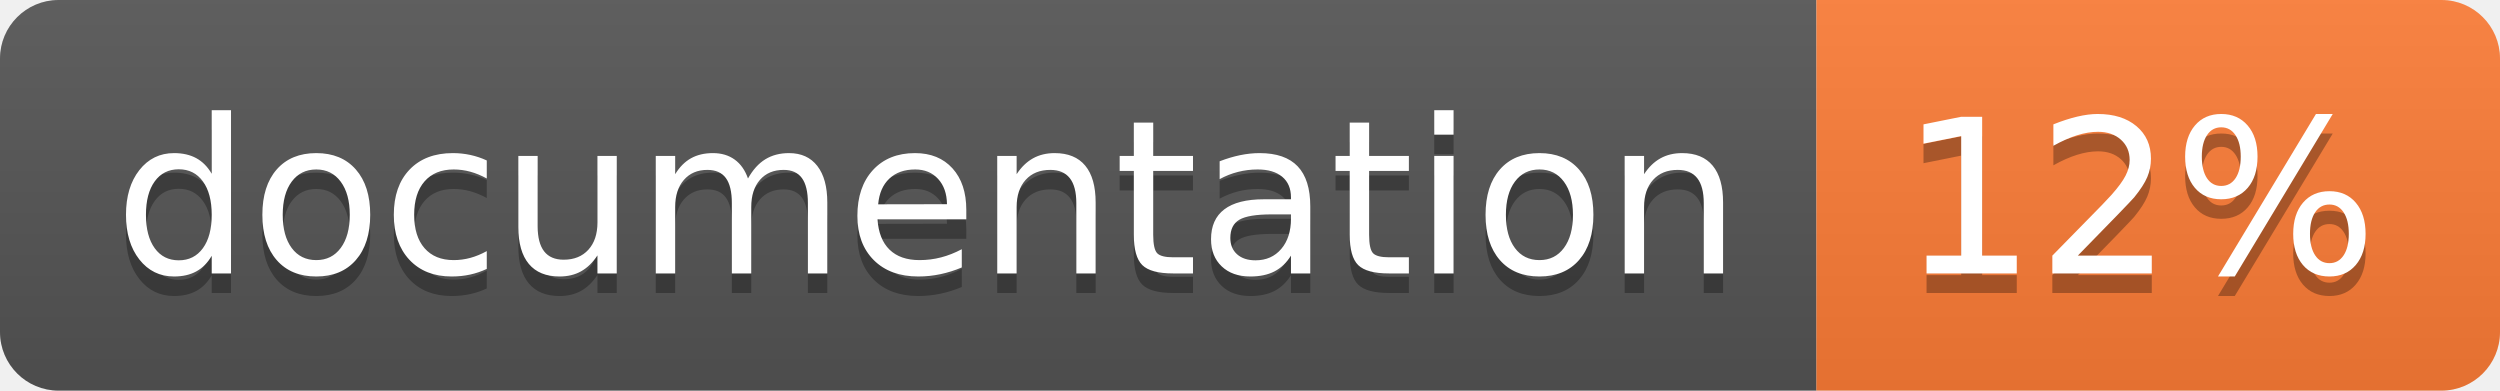
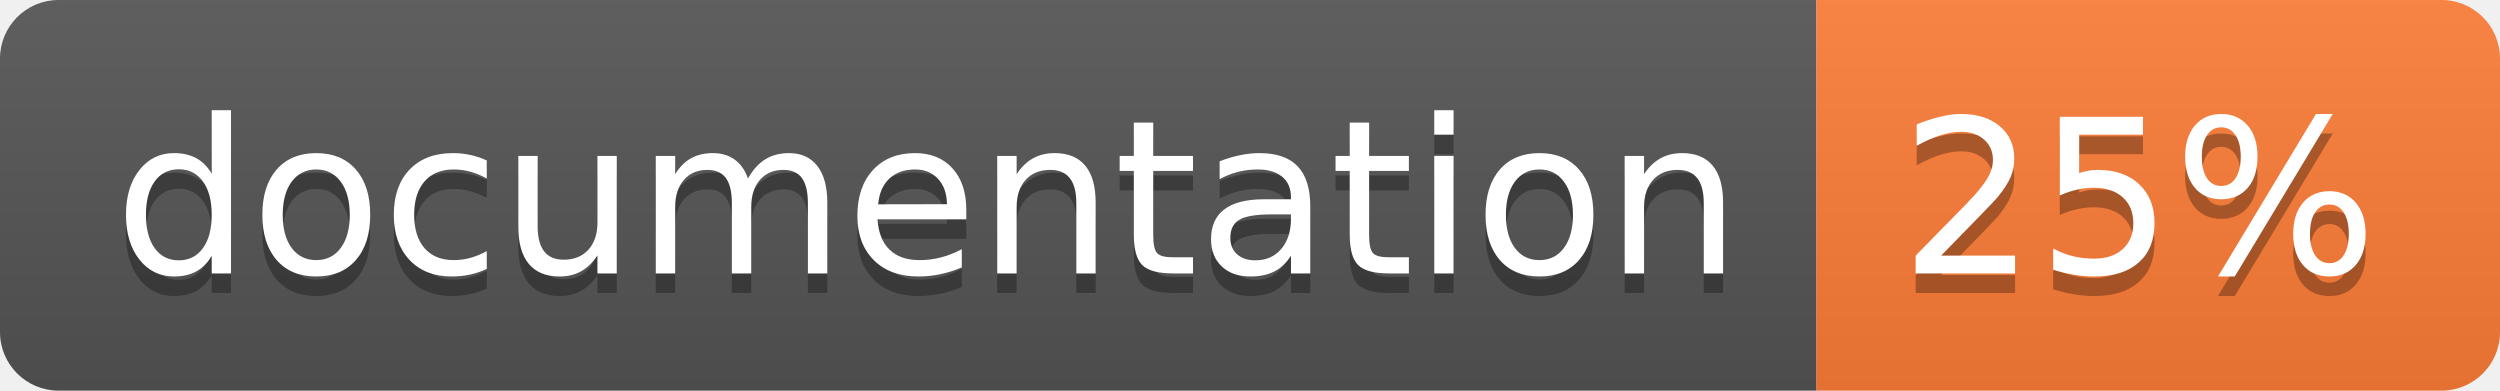
<svg xmlns="http://www.w3.org/2000/svg" width="128" height="20">
  <linearGradient id="b" x2="0" y2="100%">
    <stop offset="0" stop-color="#bbb" stop-opacity=".1" />
    <stop offset="1" stop-opacity=".1" />
  </linearGradient>
  <clipPath id="a">
    <rect width="128" height="20" rx="3" fill="#fff" />
  </clipPath>
  <g clip-path="url(#a)">
    <path fill="#555" d="M0 0h93v20H0z" />
    <path fill="#fe7d37" d="M93 0h35v20H93z" />
    <path fill="url(#b)" d="M0 0h128v20H0z" />
  </g>
  <g fill="#fff" text-anchor="middle" font-family="DejaVu Sans,Verdana,Geneva,sans-serif" font-size="110">
    <text x="475" y="150" fill="#010101" fill-opacity=".3" transform="scale(.1)" textLength="830">
      documentation
    </text>
    <text x="475" y="140" transform="scale(.1)" textLength="830">
      documentation
    </text>
    <text x="1095" y="150" fill="#010101" fill-opacity=".3" transform="scale(.1)" textLength="250">
-       12%
+       25%
    </text>
    <text x="1095" y="140" transform="scale(.1)" textLength="250">
-       12%
+       25%
    </text>
  </g>
</svg>
